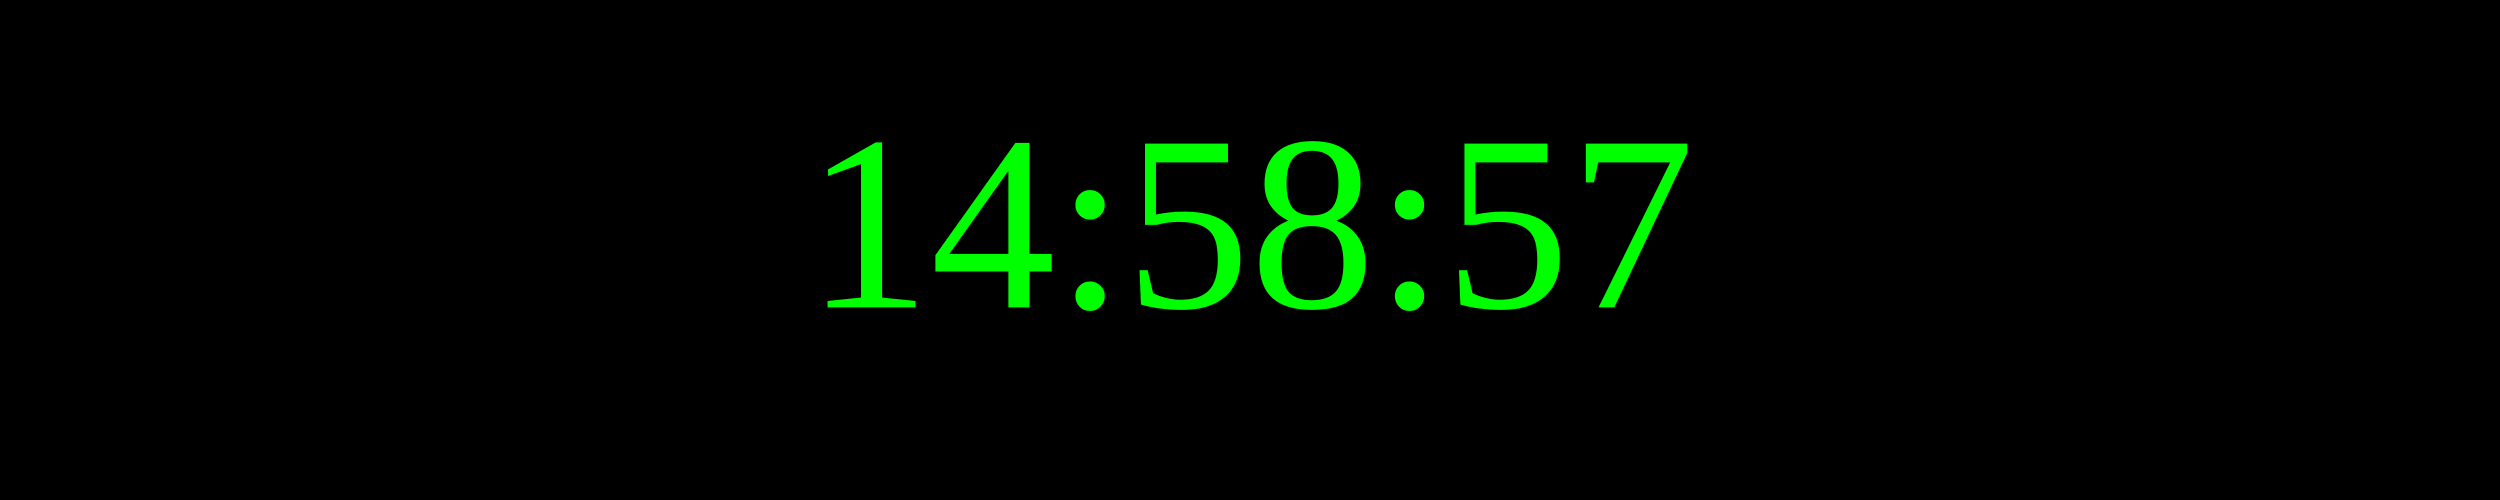
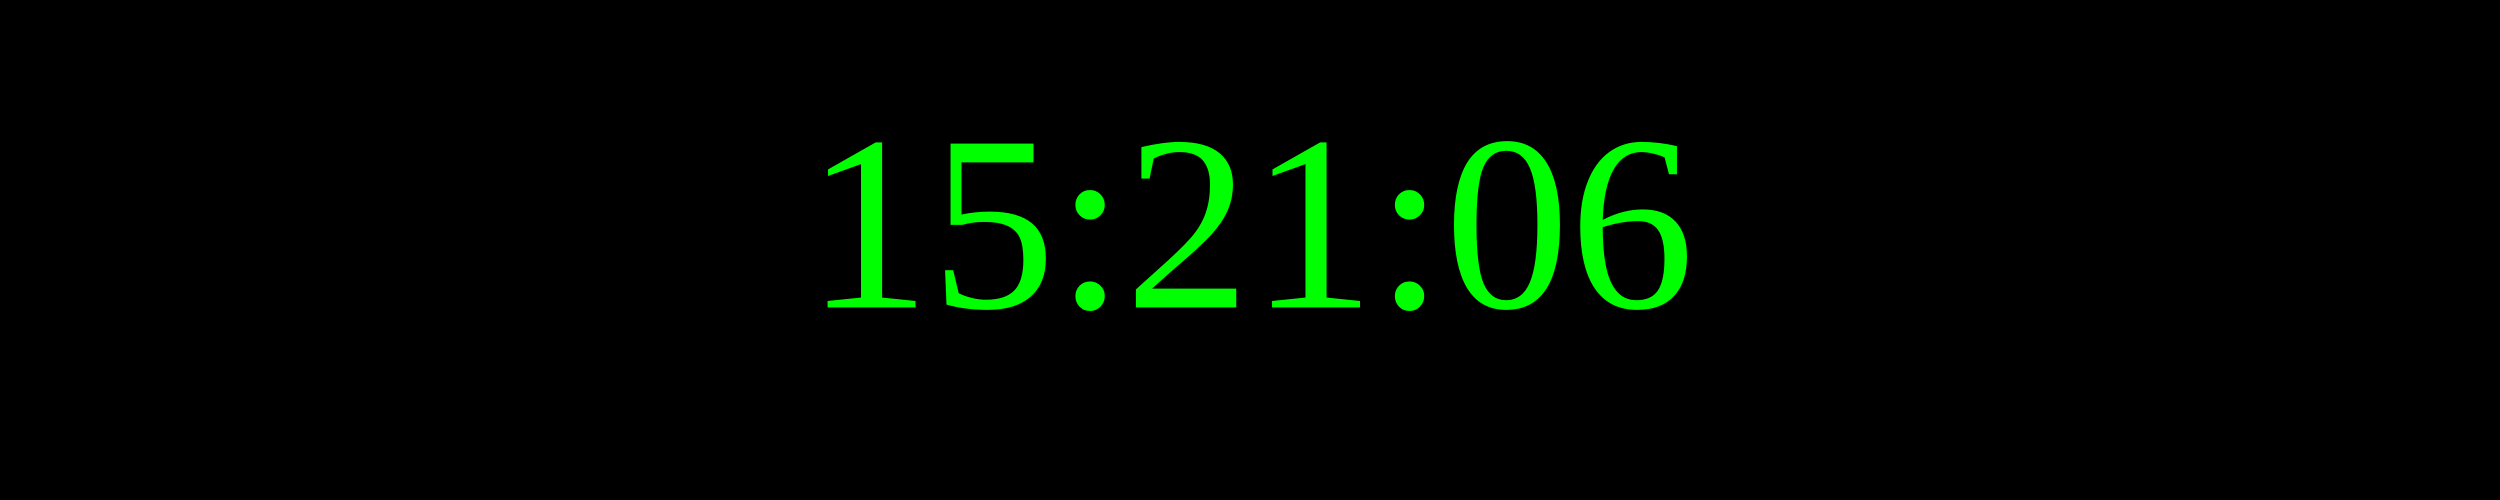
<svg xmlns="http://www.w3.org/2000/svg" width="250" height="50">
  <rect width="100%" height="100%" fill="black" />
  <text x="50%" y="50%" font-size="25" fill="lime" text-anchor="middle" dominant-baseline="middle">
- 14:58:57
+ 15:21:06
</text>
</svg>
